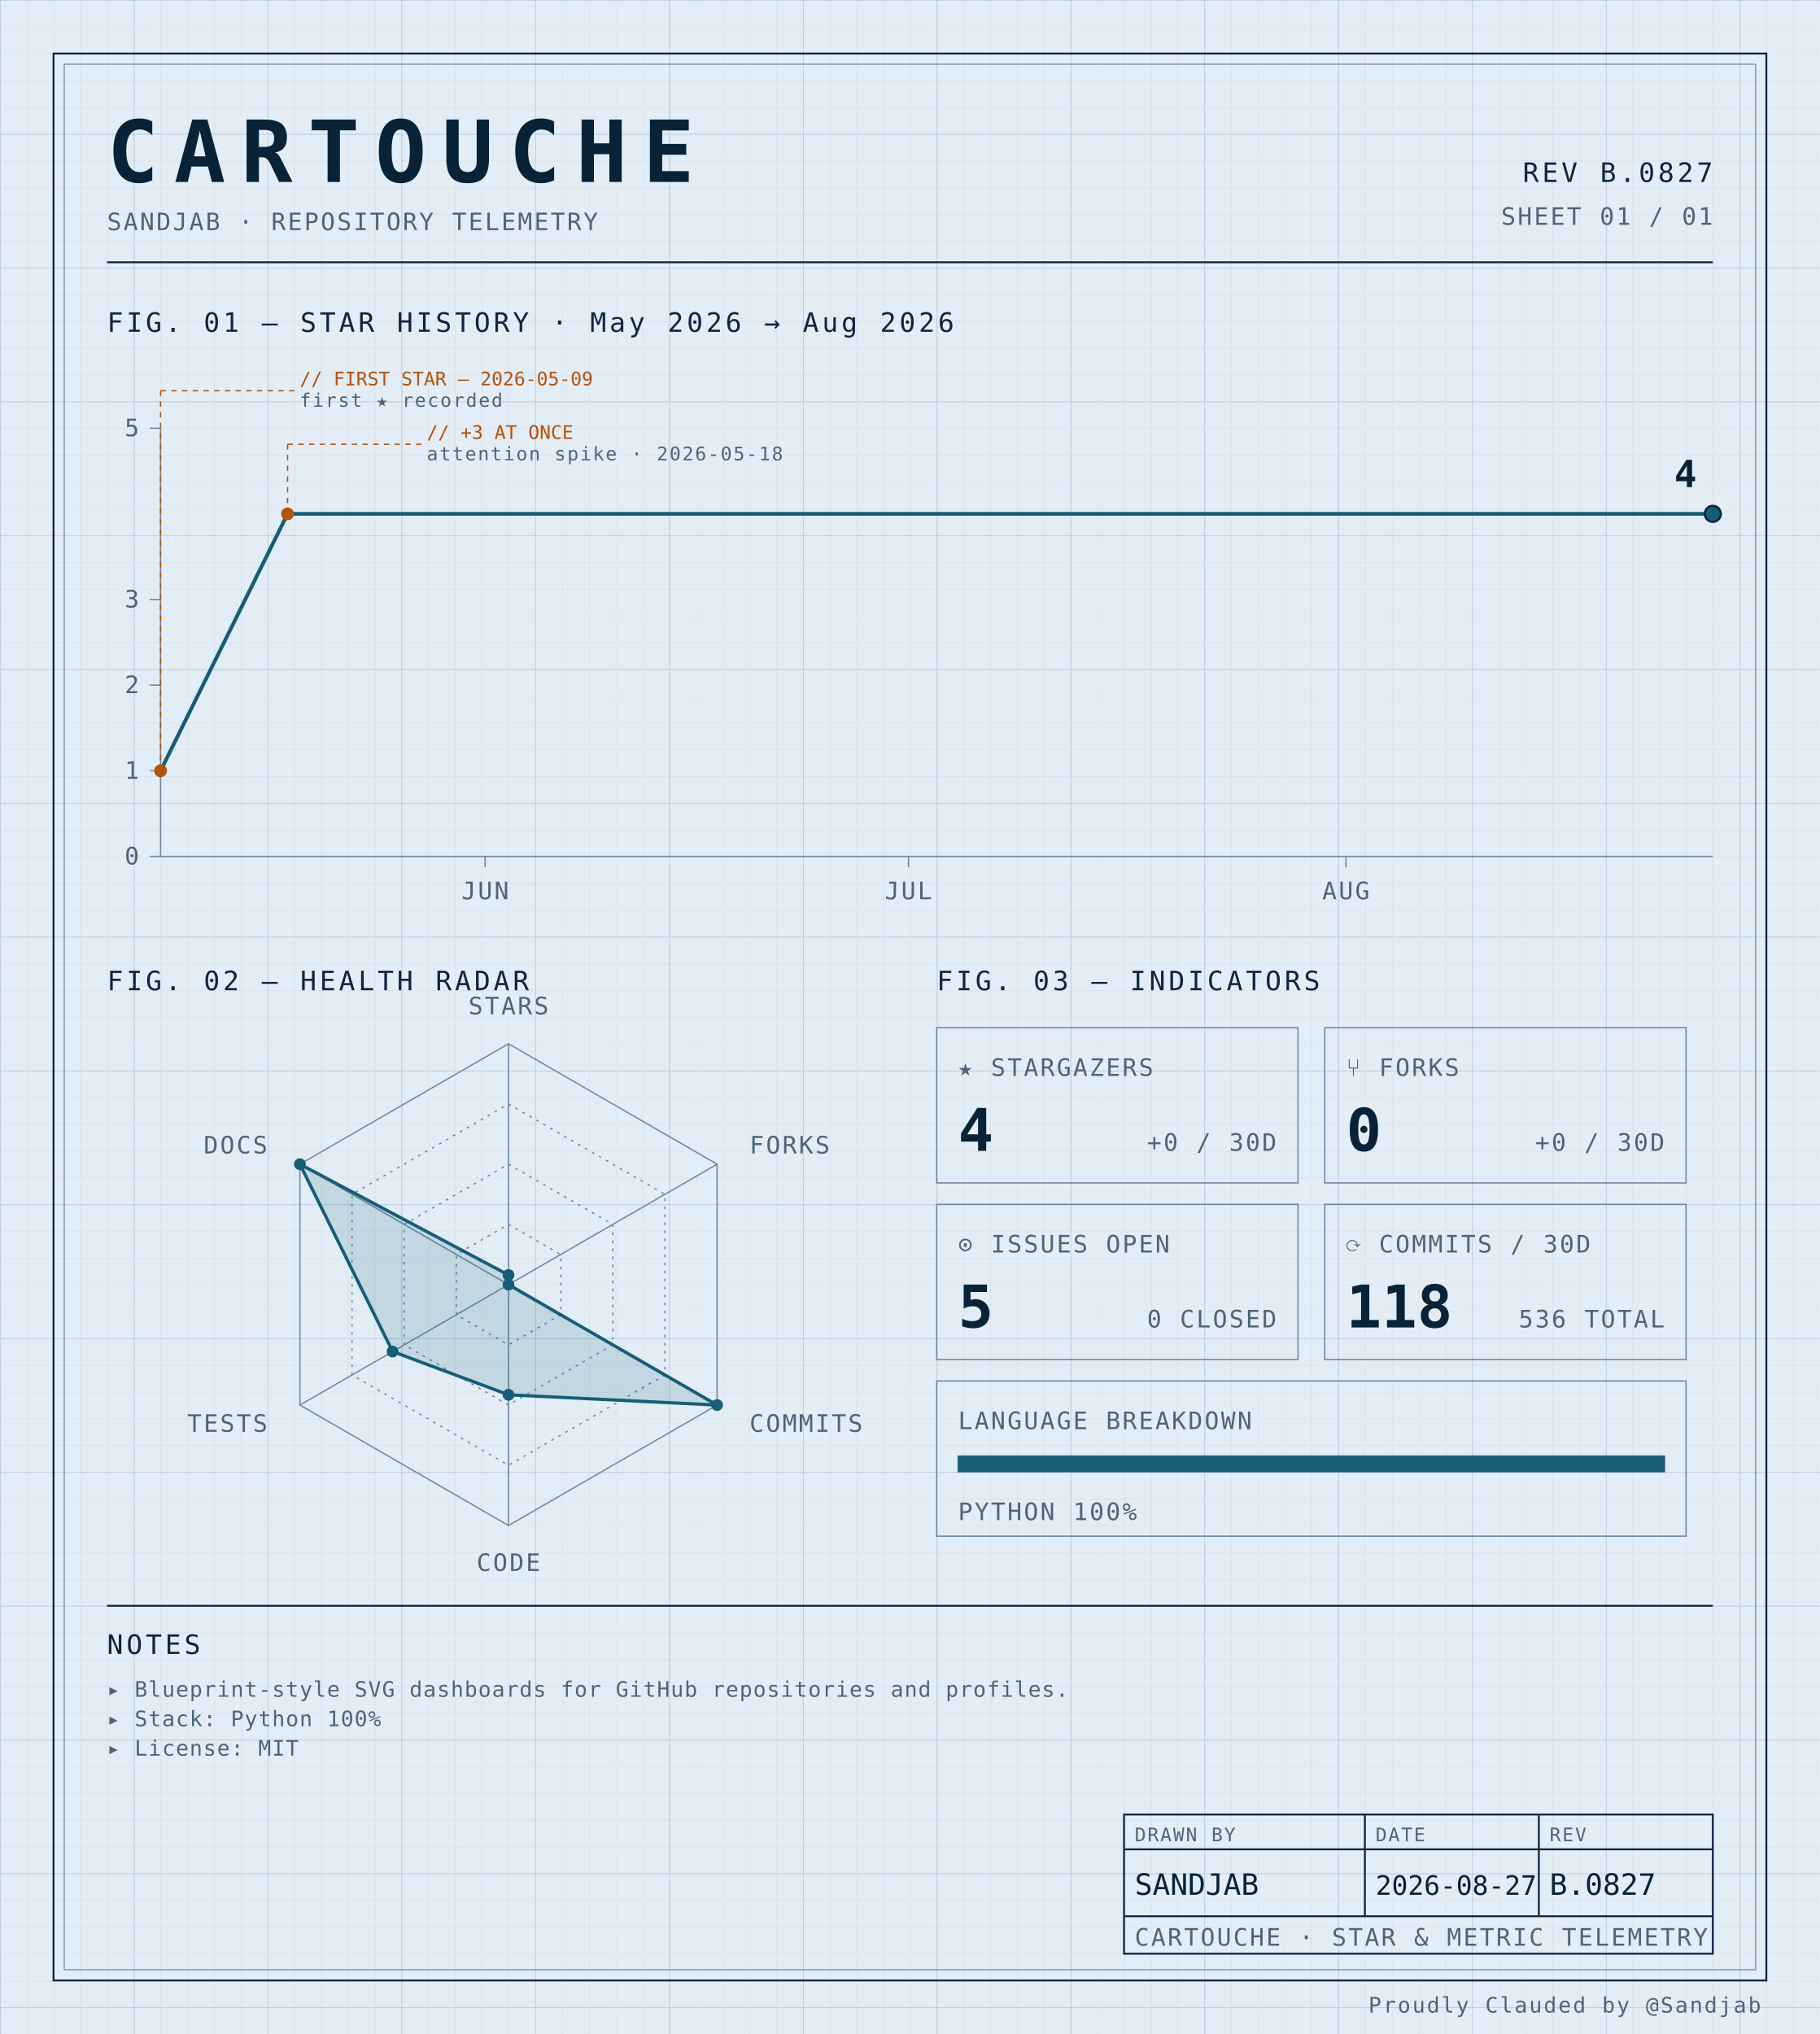
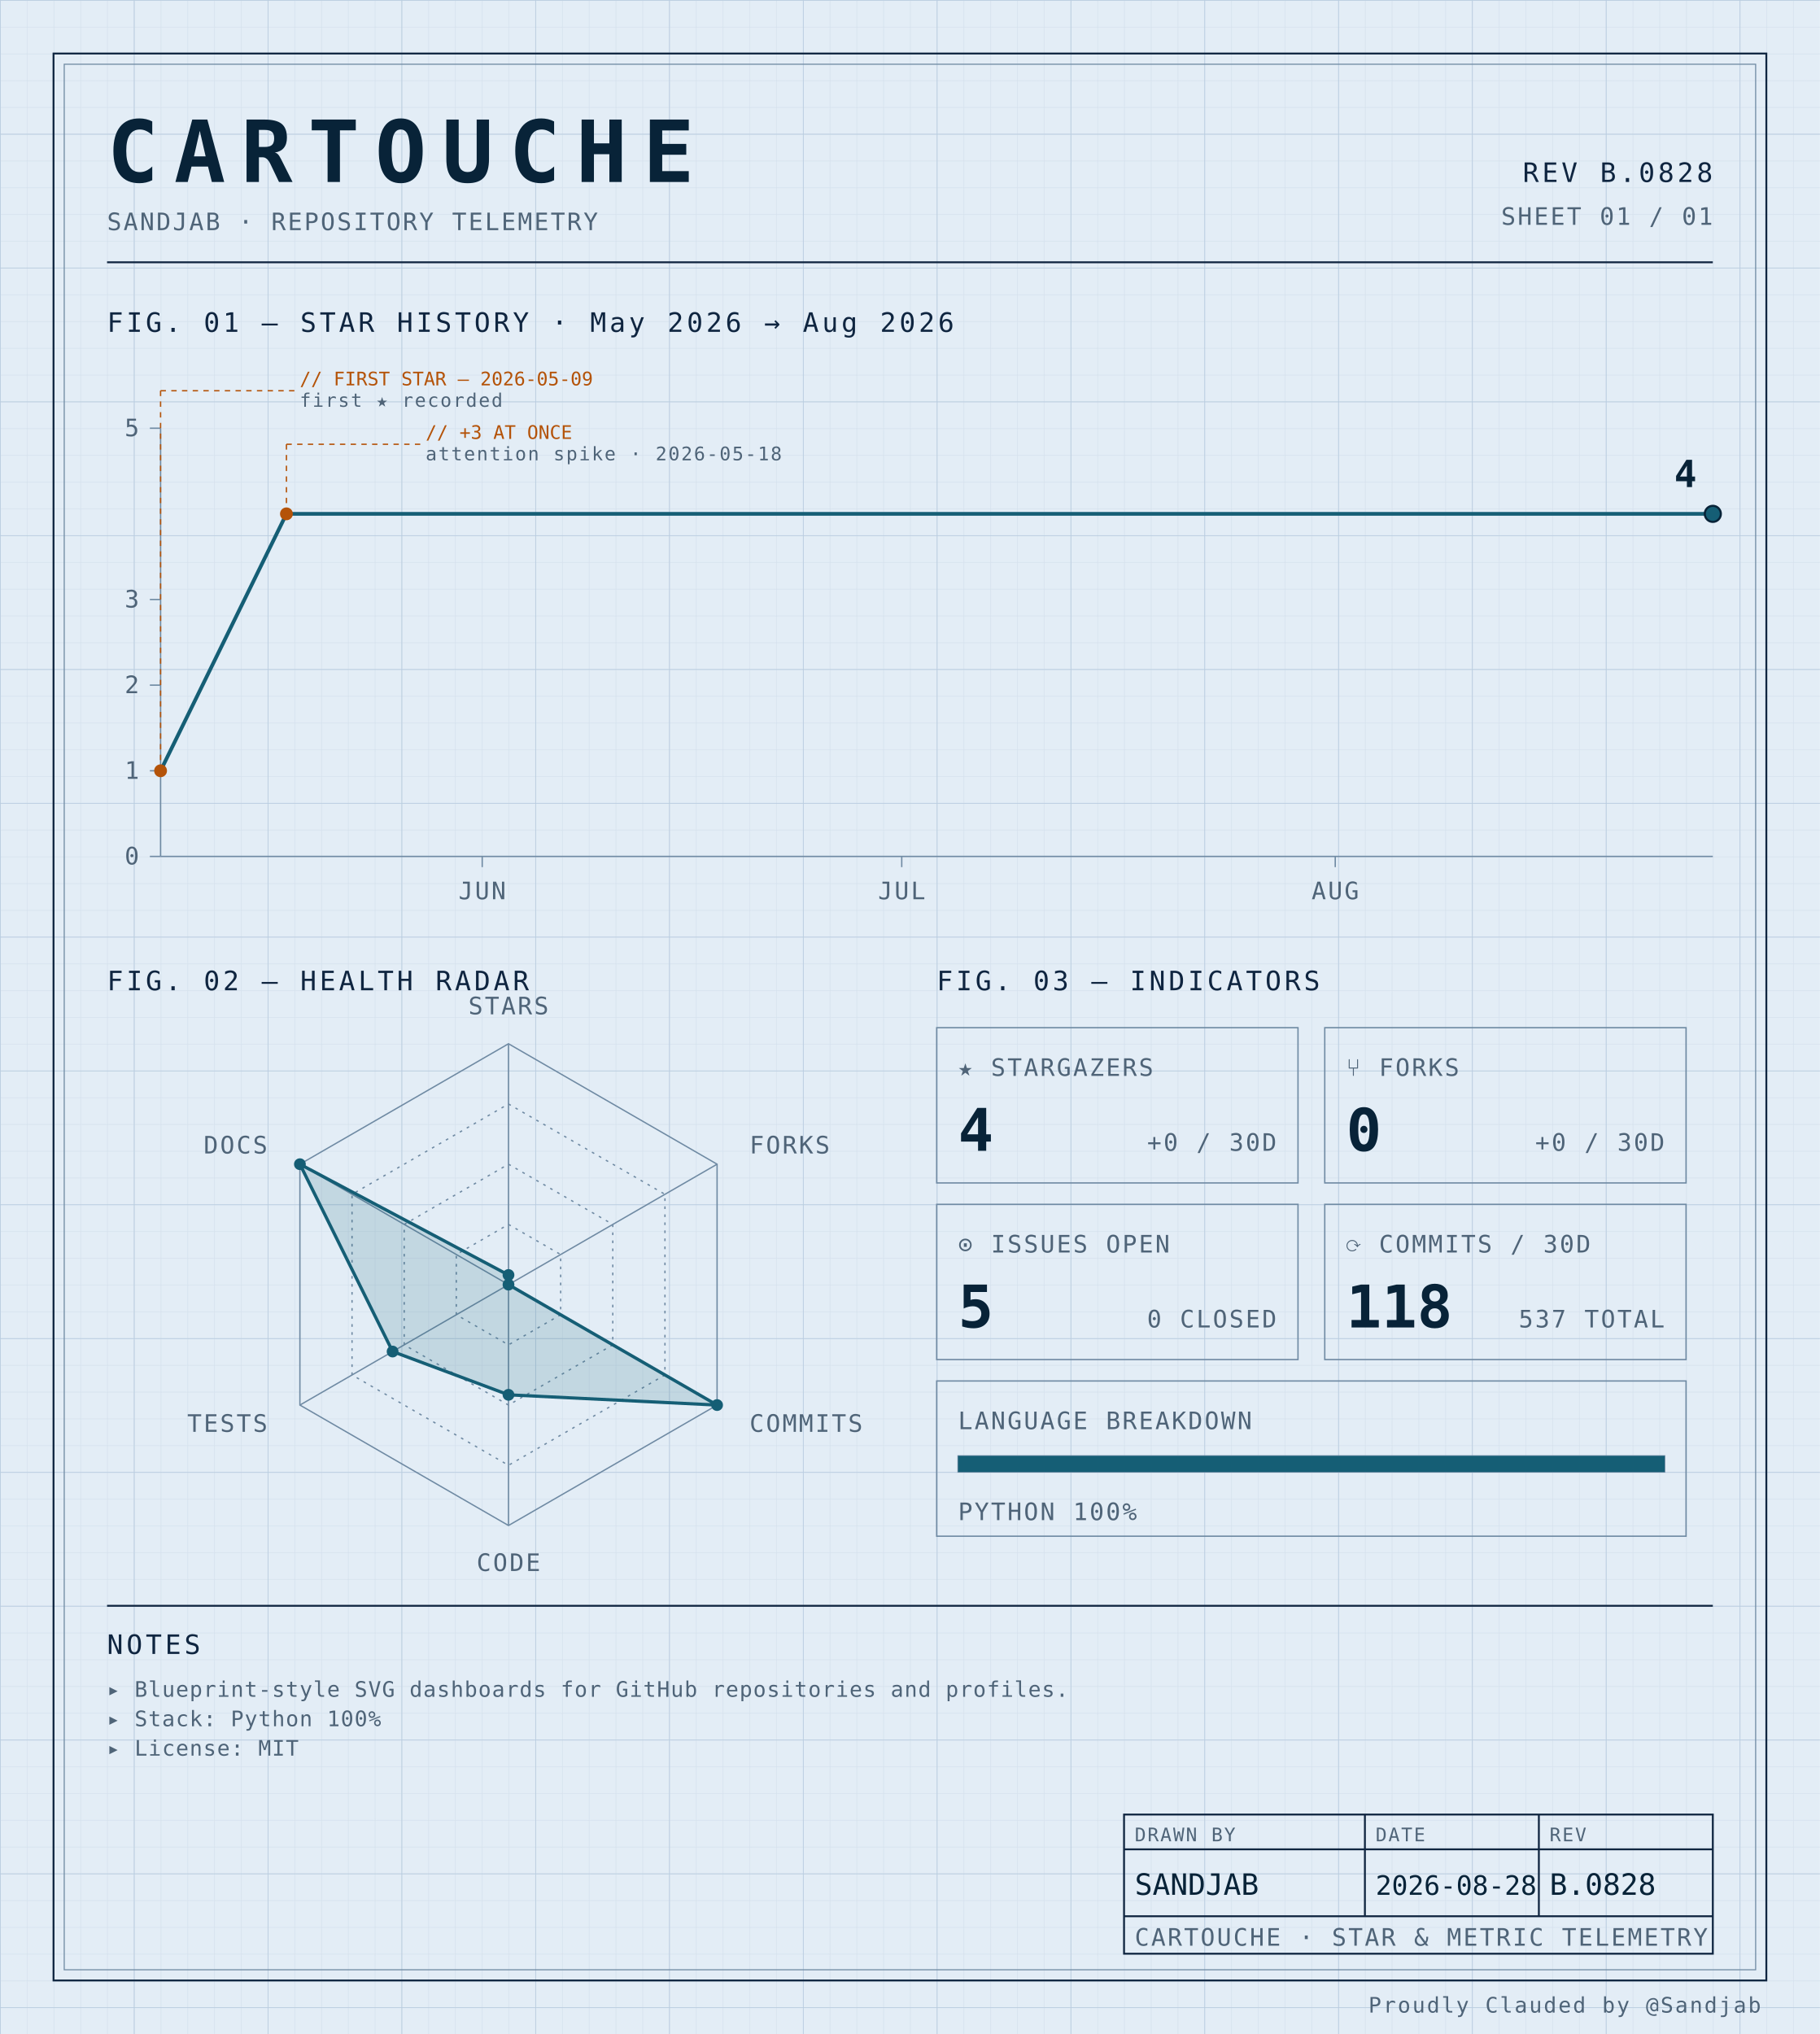
<svg xmlns="http://www.w3.org/2000/svg" width="100%" viewBox="0 0 680 760" role="img">
  <defs>
    <pattern id="grid-fine" width="10" height="10" patternUnits="userSpaceOnUse">
      <path d="M10 0H0V10" fill="none" stroke="#d4e0ec" stroke-width="0.4" />
    </pattern>
    <pattern id="grid-major" width="50" height="50" patternUnits="userSpaceOnUse">
      <path d="M50 0H0V50" fill="none" stroke="#b8cce0" stroke-width="0.5" />
    </pattern>
  </defs>
  <rect x="0" y="0" width="680" height="760" fill="#e3edf6" />
  <rect x="0" y="0" width="680" height="760" fill="url(#grid-fine)" />
  <rect x="0" y="0" width="680" height="760" fill="url(#grid-major)" />
  <rect x="20" y="20" width="640" height="720" fill="none" stroke="#0f2540" stroke-width="0.7" />
  <rect x="24" y="24" width="632" height="712" fill="none" stroke="#6f8aa3" stroke-width="0.4" />
  <text x="40" y="68" font-family="ui-monospace, 'SF Mono', 'JetBrains Mono', 'Cascadia Code', Consolas, monospace" font-size="32" font-weight="700" fill="#082338" text-anchor="start" letter-spacing="0.18em">CARTOUCHE</text>
  <text x="40" y="86" font-family="ui-monospace, 'SF Mono', 'JetBrains Mono', 'Cascadia Code', Consolas, monospace" font-size="9" font-weight="400" fill="#4f6478" text-anchor="start" letter-spacing="0.08em">SANDJAB · REPOSITORY TELEMETRY</text>
-   <text x="640" y="68" font-family="ui-monospace, 'SF Mono', 'JetBrains Mono', 'Cascadia Code', Consolas, monospace" font-size="10" font-weight="400" fill="#0f2540" text-anchor="end" letter-spacing="0.12em">REV B.0827</text>
+   <text x="640" y="68" font-family="ui-monospace, 'SF Mono', 'JetBrains Mono', 'Cascadia Code', Consolas, monospace" font-size="10" font-weight="400" fill="#0f2540" text-anchor="end" letter-spacing="0.12em">REV B.0828</text>
  <text x="640" y="84" font-family="ui-monospace, 'SF Mono', 'JetBrains Mono', 'Cascadia Code', Consolas, monospace" font-size="9" font-weight="400" fill="#4f6478" text-anchor="end" letter-spacing="0.08em">SHEET 01 / 01</text>
  <line x1="40" y1="98" x2="640" y2="98" stroke="#0f2540" stroke-width="0.7" />
  <text x="40" y="124" font-family="ui-monospace, 'SF Mono', 'JetBrains Mono', 'Cascadia Code', Consolas, monospace" font-size="10" font-weight="400" fill="#0f2540" text-anchor="start" letter-spacing="0.12em">FIG. 01 — STAR HISTORY · May 2026 → Aug 2026</text>
  <line x1="60" y1="160" x2="60" y2="320" stroke="#6f8aa3" stroke-width="0.5" />
  <line x1="60" y1="320" x2="640" y2="320" stroke="#6f8aa3" stroke-width="0.5" />
  <line x1="56" y1="320.0" x2="60" y2="320.0" stroke="#6f8aa3" stroke-width="0.5" />
  <text x="52" y="323.0" font-family="ui-monospace, 'SF Mono', 'JetBrains Mono', 'Cascadia Code', Consolas, monospace" font-size="9" font-weight="400" fill="#4f6478" text-anchor="end" letter-spacing="0.08em">0</text>
  <line x1="56" y1="288.0" x2="60" y2="288.0" stroke="#6f8aa3" stroke-width="0.5" />
  <text x="52" y="291.0" font-family="ui-monospace, 'SF Mono', 'JetBrains Mono', 'Cascadia Code', Consolas, monospace" font-size="9" font-weight="400" fill="#4f6478" text-anchor="end" letter-spacing="0.08em">1</text>
  <line x1="56" y1="256.0" x2="60" y2="256.0" stroke="#6f8aa3" stroke-width="0.5" />
  <text x="52" y="259.0" font-family="ui-monospace, 'SF Mono', 'JetBrains Mono', 'Cascadia Code', Consolas, monospace" font-size="9" font-weight="400" fill="#4f6478" text-anchor="end" letter-spacing="0.08em">2</text>
  <line x1="56" y1="224.0" x2="60" y2="224.0" stroke="#6f8aa3" stroke-width="0.5" />
  <text x="52" y="227.0" font-family="ui-monospace, 'SF Mono', 'JetBrains Mono', 'Cascadia Code', Consolas, monospace" font-size="9" font-weight="400" fill="#4f6478" text-anchor="end" letter-spacing="0.08em">3</text>
  <line x1="56" y1="160.0" x2="60" y2="160.0" stroke="#6f8aa3" stroke-width="0.5" />
  <text x="52" y="163.0" font-family="ui-monospace, 'SF Mono', 'JetBrains Mono', 'Cascadia Code', Consolas, monospace" font-size="9" font-weight="400" fill="#4f6478" text-anchor="end" letter-spacing="0.08em">5</text>
-   <line x1="181.273" y1="320" x2="181.273" y2="324" stroke="#6f8aa3" stroke-width="0.5" />
-   <text x="181.273" y="336" font-family="ui-monospace, 'SF Mono', 'JetBrains Mono', 'Cascadia Code', Consolas, monospace" font-size="9" font-weight="400" fill="#4f6478" text-anchor="middle" letter-spacing="0.08em">JUN</text>
-   <line x1="339.455" y1="320" x2="339.455" y2="324" stroke="#6f8aa3" stroke-width="0.5" />
-   <text x="339.455" y="336" font-family="ui-monospace, 'SF Mono', 'JetBrains Mono', 'Cascadia Code', Consolas, monospace" font-size="9" font-weight="400" fill="#4f6478" text-anchor="middle" letter-spacing="0.08em">JUL</text>
-   <line x1="502.909" y1="320" x2="502.909" y2="324" stroke="#6f8aa3" stroke-width="0.5" />
-   <text x="502.909" y="336" font-family="ui-monospace, 'SF Mono', 'JetBrains Mono', 'Cascadia Code', Consolas, monospace" font-size="9" font-weight="400" fill="#4f6478" text-anchor="middle" letter-spacing="0.08em">AUG</text>
-   <path d="M 60.00,288.00 L 107.45,192.00 154.91,192.00 202.36,192.00 249.82,192.00 297.27,192.00 344.73,192.00 392.18,192.00 439.64,192.00 487.09,192.00 534.55,192.00 582.00,192.00 629.45,192.00 640.00,192.00" fill="none" stroke="#155e75" stroke-width="1.4" stroke-linejoin="round" stroke-linecap="round" />
+   <line x1="180.18" y1="320" x2="180.18" y2="324" stroke="#6f8aa3" stroke-width="0.5" />
+   <text x="180.18" y="336" font-family="ui-monospace, 'SF Mono', 'JetBrains Mono', 'Cascadia Code', Consolas, monospace" font-size="9" font-weight="400" fill="#4f6478" text-anchor="middle" letter-spacing="0.08em">JUN</text>
+   <line x1="336.937" y1="320" x2="336.937" y2="324" stroke="#6f8aa3" stroke-width="0.5" />
+   <text x="336.937" y="336" font-family="ui-monospace, 'SF Mono', 'JetBrains Mono', 'Cascadia Code', Consolas, monospace" font-size="9" font-weight="400" fill="#4f6478" text-anchor="middle" letter-spacing="0.08em">JUL</text>
+   <line x1="498.919" y1="320" x2="498.919" y2="324" stroke="#6f8aa3" stroke-width="0.5" />
+   <text x="498.919" y="336" font-family="ui-monospace, 'SF Mono', 'JetBrains Mono', 'Cascadia Code', Consolas, monospace" font-size="9" font-weight="400" fill="#4f6478" text-anchor="middle" letter-spacing="0.08em">AUG</text>
+   <path d="M 60.00,288.00 L 107.03,192.00 154.05,192.00 201.08,192.00 248.11,192.00 295.14,192.00 342.16,192.00 389.19,192.00 436.22,192.00 483.24,192.00 530.27,192.00 577.30,192.00 624.32,192.00 640.00,192.00" fill="none" stroke="#155e75" stroke-width="1.4" stroke-linejoin="round" stroke-linecap="round" />
  <circle cx="60.0" cy="288.0" r="2.4" fill="#b45309" />
  <line x1="60.0" y1="288.0" x2="60.0" y2="146" stroke="#b45309" stroke-width="0.5" stroke-dasharray="2,2" fill="none" />
  <line x1="60.0" y1="146" x2="110.0" y2="146" stroke="#b45309" stroke-width="0.5" stroke-dasharray="2,2" fill="none" />
  <text x="112.0" y="144" font-family="ui-monospace, 'SF Mono', 'JetBrains Mono', 'Cascadia Code', Consolas, monospace" font-size="7" font-weight="400" fill="#b45309" text-anchor="start" letter-spacing="normal">// FIRST STAR — 2026-05-09</text>
  <text x="112.0" y="152" font-family="ui-monospace, 'SF Mono', 'JetBrains Mono', 'Cascadia Code', Consolas, monospace" font-size="7" font-weight="400" fill="#4f6478" text-anchor="start" letter-spacing="0.08em">first ★ recorded</text>
-   <circle cx="107.455" cy="192.0" r="2.4" fill="#b45309" />
-   <line x1="107.455" y1="192.0" x2="107.455" y2="166" stroke="#b45309" stroke-width="0.5" stroke-dasharray="2,2" fill="none" />
-   <line x1="107.455" y1="166" x2="157.455" y2="166" stroke="#b45309" stroke-width="0.5" stroke-dasharray="2,2" fill="none" />
-   <text x="159.455" y="164" font-family="ui-monospace, 'SF Mono', 'JetBrains Mono', 'Cascadia Code', Consolas, monospace" font-size="7" font-weight="400" fill="#b45309" text-anchor="start" letter-spacing="normal">// +3 AT ONCE</text>
-   <text x="159.455" y="172" font-family="ui-monospace, 'SF Mono', 'JetBrains Mono', 'Cascadia Code', Consolas, monospace" font-size="7" font-weight="400" fill="#4f6478" text-anchor="start" letter-spacing="0.08em">attention spike · 2026-05-18</text>
+   <circle cx="107.027" cy="192.0" r="2.4" fill="#b45309" />
+   <line x1="107.027" y1="192.0" x2="107.027" y2="166" stroke="#b45309" stroke-width="0.5" stroke-dasharray="2,2" fill="none" />
+   <line x1="107.027" y1="166" x2="157.027" y2="166" stroke="#b45309" stroke-width="0.5" stroke-dasharray="2,2" fill="none" />
+   <text x="159.027" y="164" font-family="ui-monospace, 'SF Mono', 'JetBrains Mono', 'Cascadia Code', Consolas, monospace" font-size="7" font-weight="400" fill="#b45309" text-anchor="start" letter-spacing="normal">// +3 AT ONCE</text>
+   <text x="159.027" y="172" font-family="ui-monospace, 'SF Mono', 'JetBrains Mono', 'Cascadia Code', Consolas, monospace" font-size="7" font-weight="400" fill="#4f6478" text-anchor="start" letter-spacing="0.08em">attention spike · 2026-05-18</text>
  <circle cx="640.0" cy="192.0" r="3" fill="#155e75" stroke="#082338" stroke-width="0.8" />
  <text x="634.0" y="182.0" font-family="ui-monospace, 'SF Mono', 'JetBrains Mono', 'Cascadia Code', Consolas, monospace" font-size="14" font-weight="700" fill="#082338" text-anchor="end" letter-spacing="normal">4</text>
  <text x="40" y="370" font-family="ui-monospace, 'SF Mono', 'JetBrains Mono', 'Cascadia Code', Consolas, monospace" font-size="10" font-weight="400" fill="#0f2540" text-anchor="start" letter-spacing="0.12em">FIG. 02 — HEALTH RADAR</text>
  <g transform="translate(190 480)">
    <polygon points="0.00,-90.00 77.94,-45.00 77.94,45.00 0.00,90.00 -77.94,45.00 -77.94,-45.00" fill="none" stroke="#6f8aa3" stroke-width="0.5" />
    <polygon points="0.00,-67.50 58.46,-33.75 58.46,33.75 0.00,67.50 -58.46,33.75 -58.46,-33.75" fill="none" stroke="#6f8aa3" stroke-width="0.5" stroke-dasharray="1,2" />
    <polygon points="0.00,-45.00 38.97,-22.50 38.97,22.50 0.00,45.00 -38.97,22.50 -38.97,-22.50" fill="none" stroke="#6f8aa3" stroke-width="0.5" stroke-dasharray="1,2" />
    <polygon points="0.00,-22.50 19.49,-11.25 19.49,11.25 0.00,22.50 -19.49,11.25 -19.49,-11.25" fill="none" stroke="#6f8aa3" stroke-width="0.5" stroke-dasharray="1,2" />
    <line x1="0" y1="0" x2="0.00" y2="-90.00" stroke="#6f8aa3" stroke-width="0.5" />
    <line x1="0" y1="0" x2="77.94" y2="-45.00" stroke="#6f8aa3" stroke-width="0.5" />
    <line x1="0" y1="0" x2="77.94" y2="45.00" stroke="#6f8aa3" stroke-width="0.5" />
    <line x1="0" y1="0" x2="0.00" y2="90.00" stroke="#6f8aa3" stroke-width="0.5" />
    <line x1="0" y1="0" x2="-77.94" y2="45.00" stroke="#6f8aa3" stroke-width="0.5" />
    <line x1="0" y1="0" x2="-77.94" y2="-45.00" stroke="#6f8aa3" stroke-width="0.5" />
    <polygon points="0.00,-3.60 0.00,0.00 77.94,45.00 0.00,41.17 -43.30,25.00 -77.94,-45.00" fill="#155e75" fill-opacity="0.16" stroke="#155e75" stroke-width="1.2" />
    <circle cx="0.00" cy="-3.60" r="2.2" fill="#155e75" />
    <circle cx="0.00" cy="0.00" r="2.2" fill="#155e75" />
    <circle cx="77.94" cy="45.00" r="2.2" fill="#155e75" />
    <circle cx="0.00" cy="41.17" r="2.2" fill="#155e75" />
    <circle cx="-43.30" cy="25.00" r="2.2" fill="#155e75" />
    <circle cx="-77.94" cy="-45.00" r="2.2" fill="#155e75" />
    <text x="6.3681633555662356e-15" y="-101" font-family="ui-monospace, 'SF Mono', 'JetBrains Mono', 'Cascadia Code', Consolas, monospace" font-size="9" font-weight="400" fill="#4f6478" text-anchor="middle" letter-spacing="0.08em">STARS</text>
    <text x="90.067" y="-49" font-family="ui-monospace, 'SF Mono', 'JetBrains Mono', 'Cascadia Code', Consolas, monospace" font-size="9" font-weight="400" fill="#4f6478" text-anchor="start" letter-spacing="0.08em">FORKS</text>
    <text x="90.067" y="55" font-family="ui-monospace, 'SF Mono', 'JetBrains Mono', 'Cascadia Code', Consolas, monospace" font-size="9" font-weight="400" fill="#4f6478" text-anchor="start" letter-spacing="0.08em">COMMITS</text>
    <text x="6.3681633555662356e-15" y="107" font-family="ui-monospace, 'SF Mono', 'JetBrains Mono', 'Cascadia Code', Consolas, monospace" font-size="9" font-weight="400" fill="#4f6478" text-anchor="middle" letter-spacing="0.08em">CODE</text>
    <text x="-90.067" y="55" font-family="ui-monospace, 'SF Mono', 'JetBrains Mono', 'Cascadia Code', Consolas, monospace" font-size="9" font-weight="400" fill="#4f6478" text-anchor="end" letter-spacing="0.08em">TESTS</text>
    <text x="-90.067" y="-49" font-family="ui-monospace, 'SF Mono', 'JetBrains Mono', 'Cascadia Code', Consolas, monospace" font-size="9" font-weight="400" fill="#4f6478" text-anchor="end" letter-spacing="0.08em">DOCS</text>
  </g>
  <text x="350" y="370" font-family="ui-monospace, 'SF Mono', 'JetBrains Mono', 'Cascadia Code', Consolas, monospace" font-size="10" font-weight="400" fill="#0f2540" text-anchor="start" letter-spacing="0.12em">FIG. 03 — INDICATORS</text>
  <rect x="350" y="384" width="135" height="58" fill="none" stroke="#6f8aa3" stroke-width="0.5" />
  <text x="358" y="402" font-family="ui-monospace, 'SF Mono', 'JetBrains Mono', 'Cascadia Code', Consolas, monospace" font-size="9" font-weight="400" fill="#4f6478" text-anchor="start" letter-spacing="0.08em">★ STARGAZERS</text>
  <text x="358" y="430" font-family="ui-monospace, 'SF Mono', 'JetBrains Mono', 'Cascadia Code', Consolas, monospace" font-size="22" font-weight="700" fill="#082338" text-anchor="start" letter-spacing="normal">4</text>
  <text x="477" y="430" font-family="ui-monospace, 'SF Mono', 'JetBrains Mono', 'Cascadia Code', Consolas, monospace" font-size="9" font-weight="400" fill="#4f6478" text-anchor="end" letter-spacing="0.08em">+0 / 30D</text>
  <rect x="495" y="384" width="135" height="58" fill="none" stroke="#6f8aa3" stroke-width="0.5" />
  <text x="503" y="402" font-family="ui-monospace, 'SF Mono', 'JetBrains Mono', 'Cascadia Code', Consolas, monospace" font-size="9" font-weight="400" fill="#4f6478" text-anchor="start" letter-spacing="0.08em">⑂ FORKS</text>
  <text x="503" y="430" font-family="ui-monospace, 'SF Mono', 'JetBrains Mono', 'Cascadia Code', Consolas, monospace" font-size="22" font-weight="700" fill="#082338" text-anchor="start" letter-spacing="normal">0</text>
  <text x="622" y="430" font-family="ui-monospace, 'SF Mono', 'JetBrains Mono', 'Cascadia Code', Consolas, monospace" font-size="9" font-weight="400" fill="#4f6478" text-anchor="end" letter-spacing="0.08em">+0 / 30D</text>
  <rect x="350" y="450" width="135" height="58" fill="none" stroke="#6f8aa3" stroke-width="0.5" />
  <text x="358" y="468" font-family="ui-monospace, 'SF Mono', 'JetBrains Mono', 'Cascadia Code', Consolas, monospace" font-size="9" font-weight="400" fill="#4f6478" text-anchor="start" letter-spacing="0.08em">⊙ ISSUES OPEN</text>
  <text x="358" y="496" font-family="ui-monospace, 'SF Mono', 'JetBrains Mono', 'Cascadia Code', Consolas, monospace" font-size="22" font-weight="700" fill="#082338" text-anchor="start" letter-spacing="normal">5</text>
  <text x="477" y="496" font-family="ui-monospace, 'SF Mono', 'JetBrains Mono', 'Cascadia Code', Consolas, monospace" font-size="9" font-weight="400" fill="#4f6478" text-anchor="end" letter-spacing="0.08em">0 CLOSED</text>
  <rect x="495" y="450" width="135" height="58" fill="none" stroke="#6f8aa3" stroke-width="0.5" />
  <text x="503" y="468" font-family="ui-monospace, 'SF Mono', 'JetBrains Mono', 'Cascadia Code', Consolas, monospace" font-size="9" font-weight="400" fill="#4f6478" text-anchor="start" letter-spacing="0.08em">⟳ COMMITS / 30D</text>
  <text x="503" y="496" font-family="ui-monospace, 'SF Mono', 'JetBrains Mono', 'Cascadia Code', Consolas, monospace" font-size="22" font-weight="700" fill="#082338" text-anchor="start" letter-spacing="normal">118</text>
-   <text x="622" y="496" font-family="ui-monospace, 'SF Mono', 'JetBrains Mono', 'Cascadia Code', Consolas, monospace" font-size="9" font-weight="400" fill="#4f6478" text-anchor="end" letter-spacing="0.08em">536 TOTAL</text>
+   <text x="622" y="496" font-family="ui-monospace, 'SF Mono', 'JetBrains Mono', 'Cascadia Code', Consolas, monospace" font-size="9" font-weight="400" fill="#4f6478" text-anchor="end" letter-spacing="0.08em">537 TOTAL</text>
  <rect x="350" y="516" width="280" height="58" fill="none" stroke="#6f8aa3" stroke-width="0.5" />
  <text x="358" y="534" font-family="ui-monospace, 'SF Mono', 'JetBrains Mono', 'Cascadia Code', Consolas, monospace" font-size="9" font-weight="400" fill="#4f6478" text-anchor="start" letter-spacing="0.08em">LANGUAGE BREAKDOWN</text>
  <rect x="358" y="544" width="264" height="6" fill="none" stroke="#6f8aa3" stroke-width="0.5" />
  <rect x="358" y="544" width="264.00" height="6" fill="#155e75" />
  <text x="358" y="568" font-family="ui-monospace, 'SF Mono', 'JetBrains Mono', 'Cascadia Code', Consolas, monospace" font-size="9" font-weight="400" fill="#4f6478" text-anchor="start" letter-spacing="0.08em">PYTHON 100%</text>
  <line x1="40" y1="600" x2="640" y2="600" stroke="#0f2540" stroke-width="0.7" />
  <text x="40" y="618" font-family="ui-monospace, 'SF Mono', 'JetBrains Mono', 'Cascadia Code', Consolas, monospace" font-size="10" font-weight="400" fill="#0f2540" text-anchor="start" letter-spacing="0.12em">NOTES</text>
  <text x="40" y="634" font-family="ui-monospace, 'SF Mono', 'JetBrains Mono', 'Cascadia Code', Consolas, monospace" font-size="8" font-weight="400" fill="#4f6478" text-anchor="start" letter-spacing="0.04em">▸ Blueprint-style SVG dashboards for GitHub repositories and profiles.</text>
  <text x="40" y="645" font-family="ui-monospace, 'SF Mono', 'JetBrains Mono', 'Cascadia Code', Consolas, monospace" font-size="8" font-weight="400" fill="#4f6478" text-anchor="start" letter-spacing="0.04em">▸ Stack: Python 100%</text>
  <text x="40" y="656" font-family="ui-monospace, 'SF Mono', 'JetBrains Mono', 'Cascadia Code', Consolas, monospace" font-size="8" font-weight="400" fill="#4f6478" text-anchor="start" letter-spacing="0.04em">▸ License: MIT</text>
  <rect x="420" y="678" width="220" height="52" fill="none" stroke="#0f2540" stroke-width="0.7" />
  <line x1="420" y1="691" x2="640" y2="691" stroke="#0f2540" stroke-width="0.7" />
  <line x1="420" y1="716" x2="640" y2="716" stroke="#0f2540" stroke-width="0.7" />
  <line x1="510" y1="678" x2="510" y2="716" stroke="#0f2540" stroke-width="0.7" />
  <line x1="575" y1="678" x2="575" y2="716" stroke="#0f2540" stroke-width="0.7" />
  <text x="424" y="688" font-family="ui-monospace, 'SF Mono', 'JetBrains Mono', 'Cascadia Code', Consolas, monospace" font-size="7" font-weight="400" fill="#4f6478" text-anchor="start" letter-spacing="0.08em">DRAWN BY</text>
  <text x="514" y="688" font-family="ui-monospace, 'SF Mono', 'JetBrains Mono', 'Cascadia Code', Consolas, monospace" font-size="7" font-weight="400" fill="#4f6478" text-anchor="start" letter-spacing="0.08em">DATE</text>
  <text x="579" y="688" font-family="ui-monospace, 'SF Mono', 'JetBrains Mono', 'Cascadia Code', Consolas, monospace" font-size="7" font-weight="400" fill="#4f6478" text-anchor="start" letter-spacing="0.08em">REV</text>
  <text x="424" y="708" font-family="ui-monospace, 'SF Mono', 'JetBrains Mono', 'Cascadia Code', Consolas, monospace" font-size="11" font-weight="400" fill="#082338" text-anchor="start" letter-spacing="normal">SANDJAB</text>
-   <text x="514" y="708" font-family="ui-monospace, 'SF Mono', 'JetBrains Mono', 'Cascadia Code', Consolas, monospace" font-size="10" font-weight="400" fill="#082338" text-anchor="start" letter-spacing="normal">2026-08-27</text>
-   <text x="579" y="708" font-family="ui-monospace, 'SF Mono', 'JetBrains Mono', 'Cascadia Code', Consolas, monospace" font-size="11" font-weight="400" fill="#082338" text-anchor="start" letter-spacing="normal">B.0827</text>
+   <text x="514" y="708" font-family="ui-monospace, 'SF Mono', 'JetBrains Mono', 'Cascadia Code', Consolas, monospace" font-size="10" font-weight="400" fill="#082338" text-anchor="start" letter-spacing="normal">2026-08-28</text>
+   <text x="579" y="708" font-family="ui-monospace, 'SF Mono', 'JetBrains Mono', 'Cascadia Code', Consolas, monospace" font-size="11" font-weight="400" fill="#082338" text-anchor="start" letter-spacing="normal">B.0828</text>
  <text x="424" y="727" font-family="ui-monospace, 'SF Mono', 'JetBrains Mono', 'Cascadia Code', Consolas, monospace" font-size="9" font-weight="400" fill="#4f6478" text-anchor="start" letter-spacing="0.08em">CARTOUCHE · STAR &amp; METRIC TELEMETRY</text>
  <text x="658" y="752" font-family="ui-monospace, 'SF Mono', 'JetBrains Mono', 'Cascadia Code', Consolas, monospace" font-size="8" font-weight="400" fill="#4f6478" text-anchor="end" letter-spacing="0.08em">Proudly Clauded by @Sandjab</text>
</svg>
